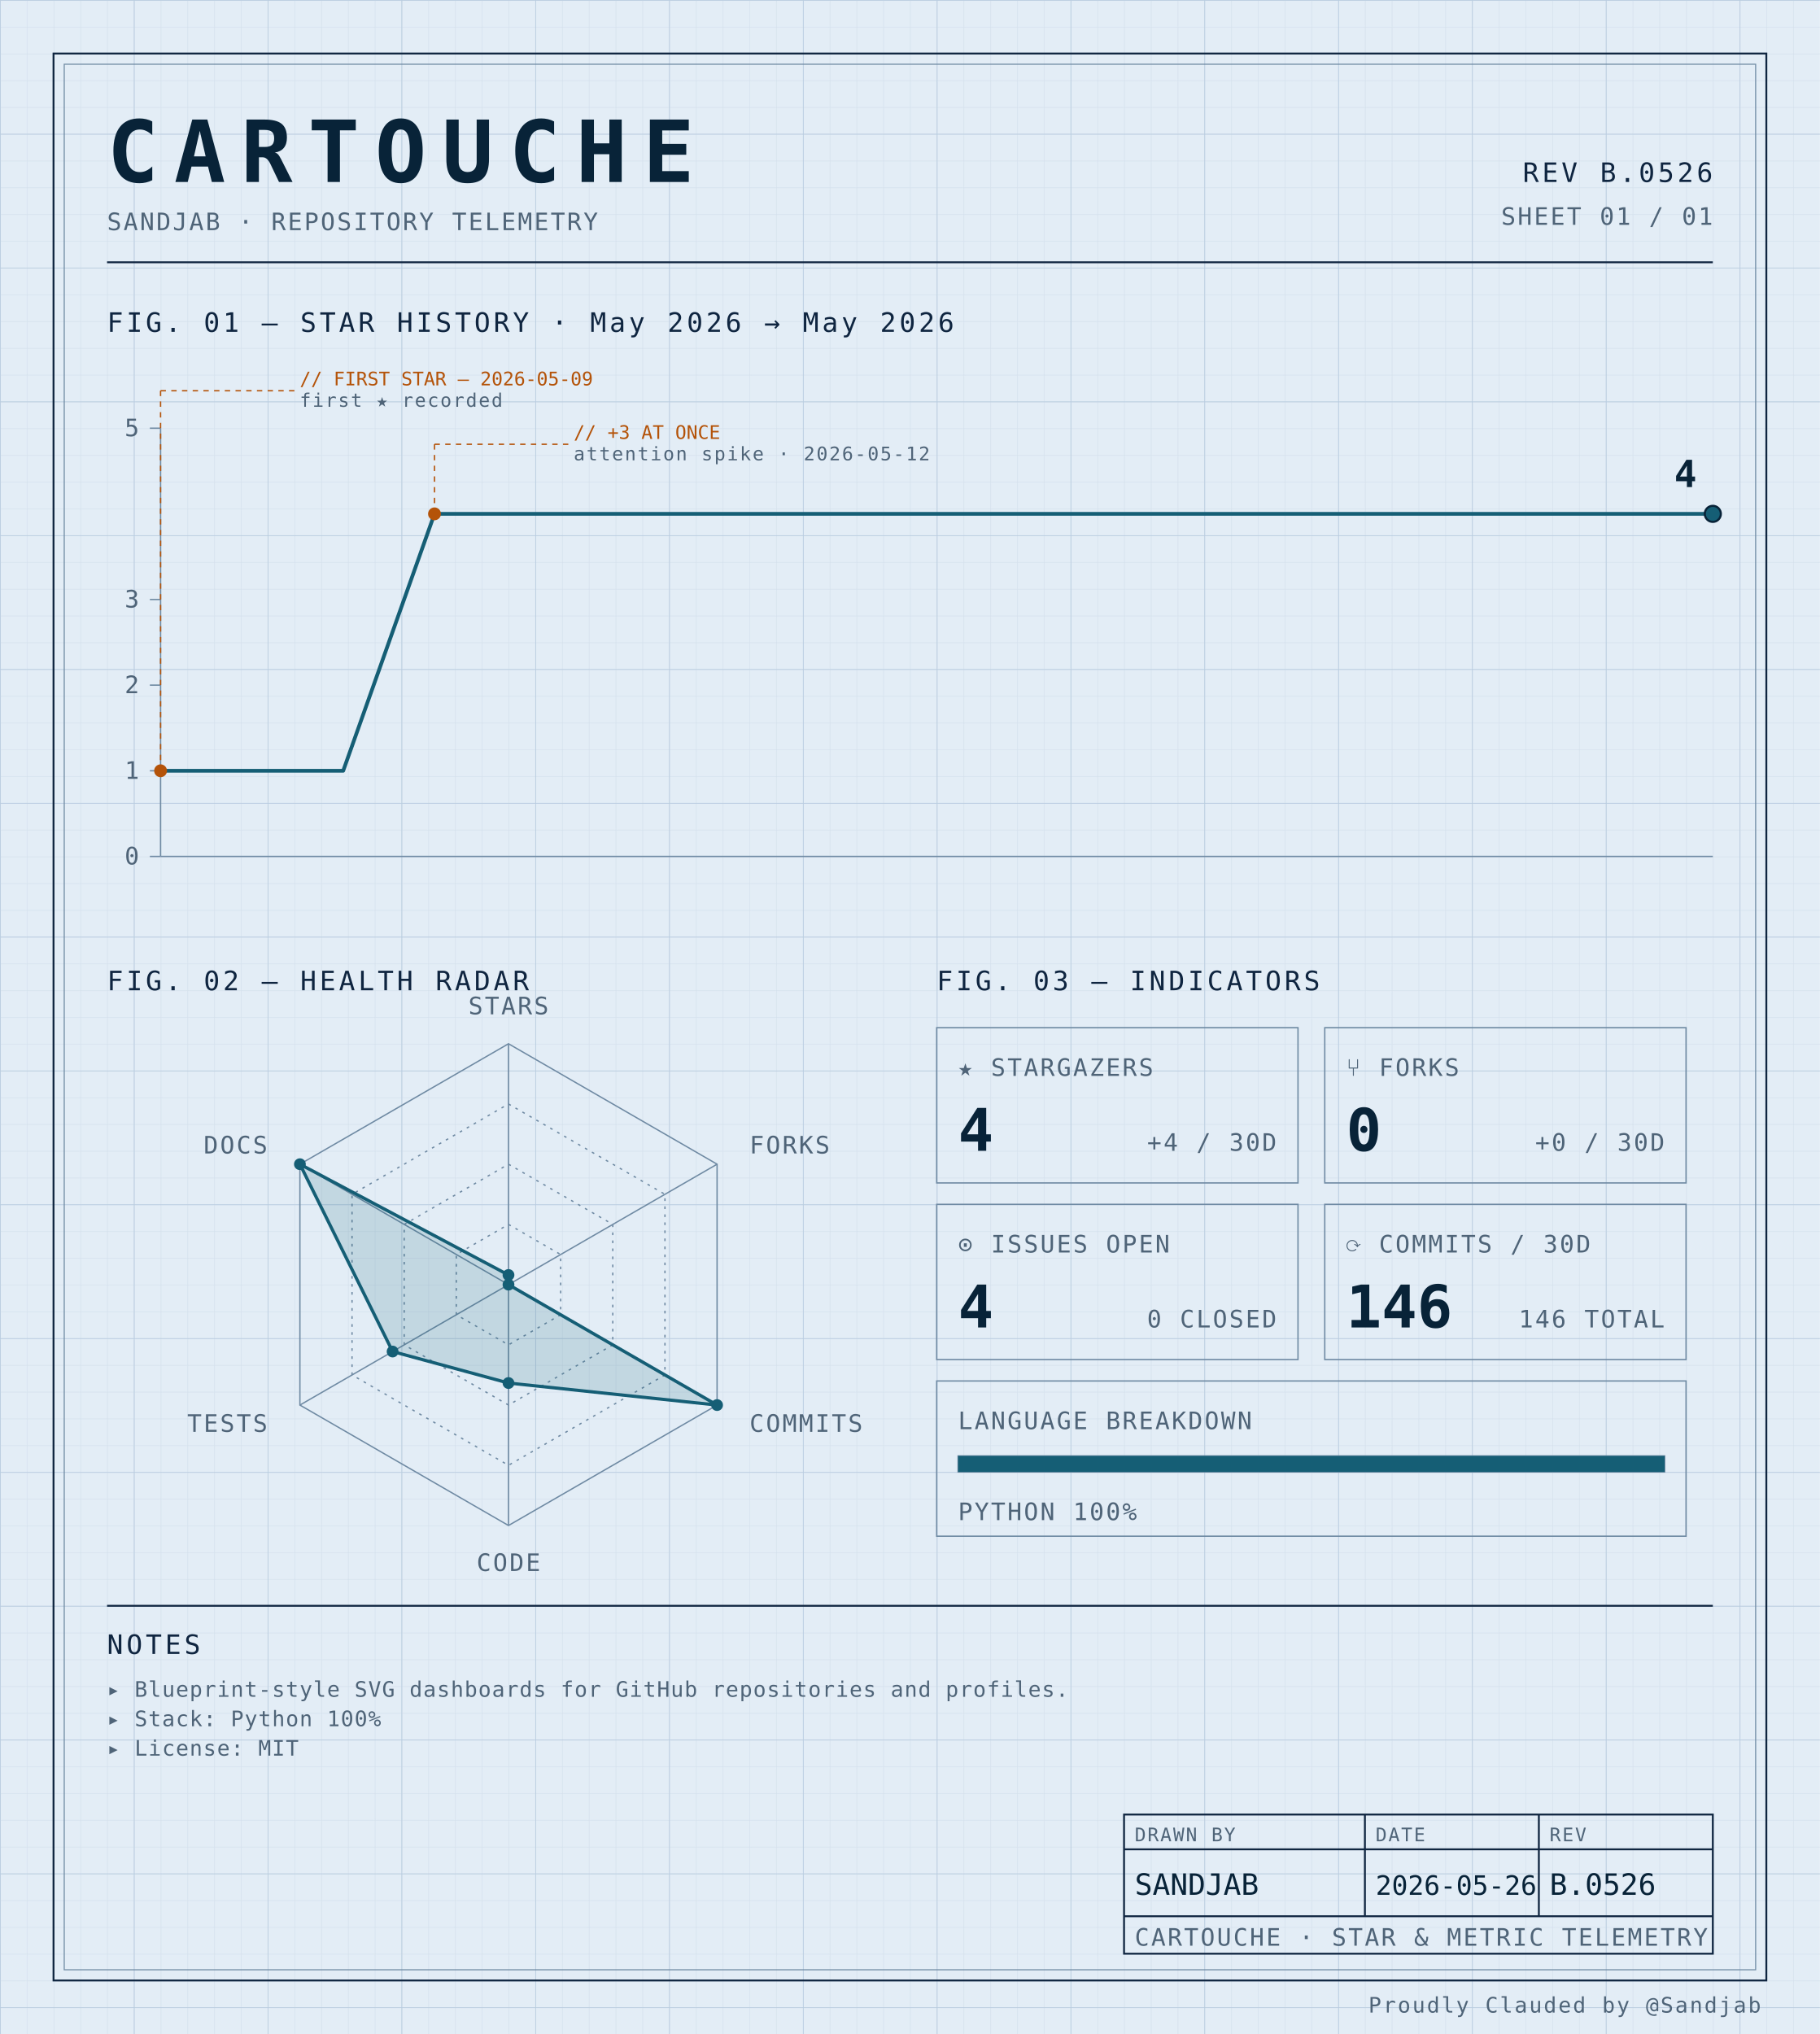
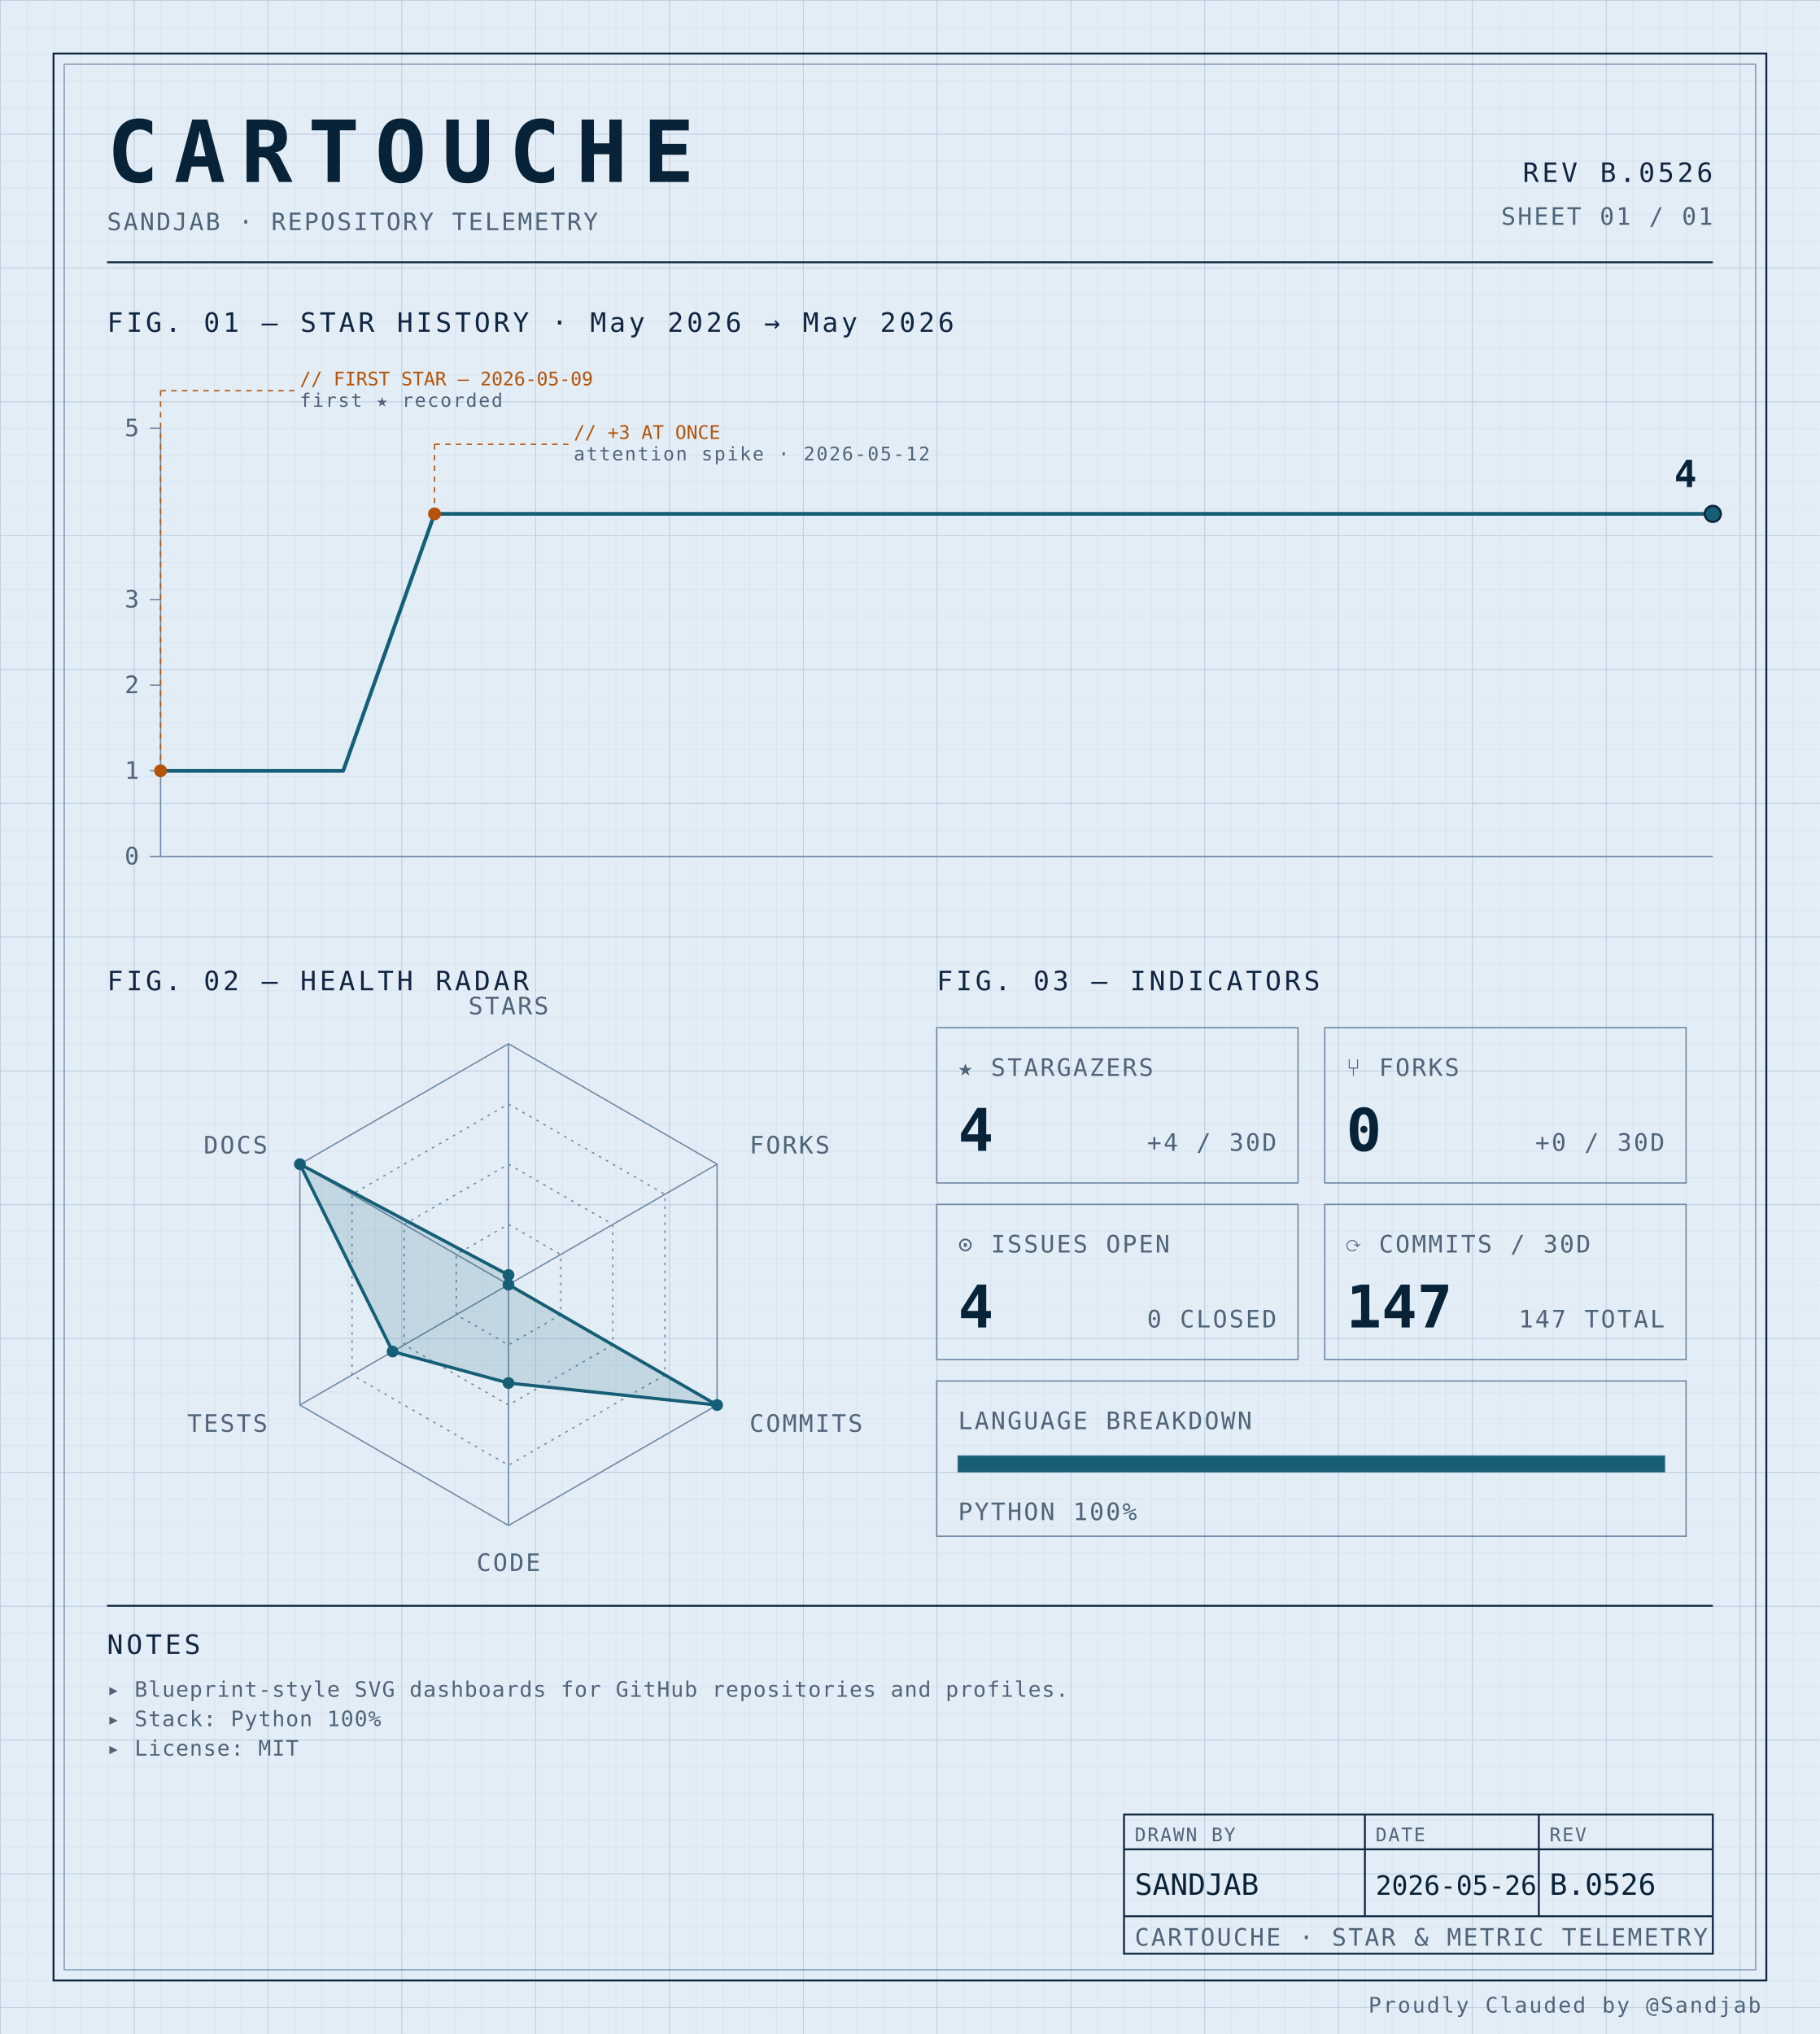
<svg xmlns="http://www.w3.org/2000/svg" width="100%" viewBox="0 0 680 760" role="img">
  <defs>
    <pattern id="grid-fine" width="10" height="10" patternUnits="userSpaceOnUse">
      <path d="M10 0H0V10" fill="none" stroke="#d4e0ec" stroke-width="0.4" />
    </pattern>
    <pattern id="grid-major" width="50" height="50" patternUnits="userSpaceOnUse">
      <path d="M50 0H0V50" fill="none" stroke="#b8cce0" stroke-width="0.5" />
    </pattern>
  </defs>
  <rect x="0" y="0" width="680" height="760" fill="#e3edf6" />
  <rect x="0" y="0" width="680" height="760" fill="url(#grid-fine)" />
  <rect x="0" y="0" width="680" height="760" fill="url(#grid-major)" />
  <rect x="20" y="20" width="640" height="720" fill="none" stroke="#0f2540" stroke-width="0.7" />
  <rect x="24" y="24" width="632" height="712" fill="none" stroke="#6f8aa3" stroke-width="0.4" />
  <text x="40" y="68" font-family="ui-monospace, 'SF Mono', 'JetBrains Mono', 'Cascadia Code', Consolas, monospace" font-size="32" font-weight="700" fill="#082338" text-anchor="start" letter-spacing="0.18em">CARTOUCHE</text>
  <text x="40" y="86" font-family="ui-monospace, 'SF Mono', 'JetBrains Mono', 'Cascadia Code', Consolas, monospace" font-size="9" font-weight="400" fill="#4f6478" text-anchor="start" letter-spacing="0.08em">SANDJAB · REPOSITORY TELEMETRY</text>
  <text x="640" y="68" font-family="ui-monospace, 'SF Mono', 'JetBrains Mono', 'Cascadia Code', Consolas, monospace" font-size="10" font-weight="400" fill="#0f2540" text-anchor="end" letter-spacing="0.12em">REV B.0526</text>
  <text x="640" y="84" font-family="ui-monospace, 'SF Mono', 'JetBrains Mono', 'Cascadia Code', Consolas, monospace" font-size="9" font-weight="400" fill="#4f6478" text-anchor="end" letter-spacing="0.08em">SHEET 01 / 01</text>
  <line x1="40" y1="98" x2="640" y2="98" stroke="#0f2540" stroke-width="0.7" />
  <text x="40" y="124" font-family="ui-monospace, 'SF Mono', 'JetBrains Mono', 'Cascadia Code', Consolas, monospace" font-size="10" font-weight="400" fill="#0f2540" text-anchor="start" letter-spacing="0.12em">FIG. 01 — STAR HISTORY · May 2026 → May 2026</text>
  <line x1="60" y1="160" x2="60" y2="320" stroke="#6f8aa3" stroke-width="0.5" />
  <line x1="60" y1="320" x2="640" y2="320" stroke="#6f8aa3" stroke-width="0.5" />
  <line x1="56" y1="320.0" x2="60" y2="320.0" stroke="#6f8aa3" stroke-width="0.5" />
  <text x="52" y="323.0" font-family="ui-monospace, 'SF Mono', 'JetBrains Mono', 'Cascadia Code', Consolas, monospace" font-size="9" font-weight="400" fill="#4f6478" text-anchor="end" letter-spacing="0.08em">0</text>
  <line x1="56" y1="288.0" x2="60" y2="288.0" stroke="#6f8aa3" stroke-width="0.5" />
  <text x="52" y="291.0" font-family="ui-monospace, 'SF Mono', 'JetBrains Mono', 'Cascadia Code', Consolas, monospace" font-size="9" font-weight="400" fill="#4f6478" text-anchor="end" letter-spacing="0.08em">1</text>
  <line x1="56" y1="256.0" x2="60" y2="256.0" stroke="#6f8aa3" stroke-width="0.5" />
  <text x="52" y="259.0" font-family="ui-monospace, 'SF Mono', 'JetBrains Mono', 'Cascadia Code', Consolas, monospace" font-size="9" font-weight="400" fill="#4f6478" text-anchor="end" letter-spacing="0.08em">2</text>
  <line x1="56" y1="224.0" x2="60" y2="224.0" stroke="#6f8aa3" stroke-width="0.5" />
  <text x="52" y="227.0" font-family="ui-monospace, 'SF Mono', 'JetBrains Mono', 'Cascadia Code', Consolas, monospace" font-size="9" font-weight="400" fill="#4f6478" text-anchor="end" letter-spacing="0.08em">3</text>
  <line x1="56" y1="160.0" x2="60" y2="160.0" stroke="#6f8aa3" stroke-width="0.5" />
  <text x="52" y="163.0" font-family="ui-monospace, 'SF Mono', 'JetBrains Mono', 'Cascadia Code', Consolas, monospace" font-size="9" font-weight="400" fill="#4f6478" text-anchor="end" letter-spacing="0.08em">5</text>
  <path d="M 60.00,288.00 L 94.12,288.00 128.24,288.00 162.35,192.00 196.47,192.00 230.59,192.00 264.71,192.00 298.82,192.00 332.94,192.00 367.06,192.00 401.18,192.00 435.29,192.00 469.41,192.00 503.53,192.00 537.65,192.00 571.76,192.00 605.88,192.00 640.00,192.00 640.00,192.00" fill="none" stroke="#155e75" stroke-width="1.4" stroke-linejoin="round" stroke-linecap="round" />
  <circle cx="60.0" cy="288.0" r="2.4" fill="#b45309" />
  <line x1="60.0" y1="288.0" x2="60.0" y2="146" stroke="#b45309" stroke-width="0.5" stroke-dasharray="2,2" fill="none" />
  <line x1="60.0" y1="146" x2="110.0" y2="146" stroke="#b45309" stroke-width="0.5" stroke-dasharray="2,2" fill="none" />
  <text x="112.0" y="144" font-family="ui-monospace, 'SF Mono', 'JetBrains Mono', 'Cascadia Code', Consolas, monospace" font-size="7" font-weight="400" fill="#b45309" text-anchor="start" letter-spacing="normal">// FIRST STAR — 2026-05-09</text>
  <text x="112.0" y="152" font-family="ui-monospace, 'SF Mono', 'JetBrains Mono', 'Cascadia Code', Consolas, monospace" font-size="7" font-weight="400" fill="#4f6478" text-anchor="start" letter-spacing="0.08em">first ★ recorded</text>
  <circle cx="162.353" cy="192.0" r="2.4" fill="#b45309" />
  <line x1="162.353" y1="192.0" x2="162.353" y2="166" stroke="#b45309" stroke-width="0.5" stroke-dasharray="2,2" fill="none" />
  <line x1="162.353" y1="166" x2="212.353" y2="166" stroke="#b45309" stroke-width="0.5" stroke-dasharray="2,2" fill="none" />
  <text x="214.353" y="164" font-family="ui-monospace, 'SF Mono', 'JetBrains Mono', 'Cascadia Code', Consolas, monospace" font-size="7" font-weight="400" fill="#b45309" text-anchor="start" letter-spacing="normal">// +3 AT ONCE</text>
  <text x="214.353" y="172" font-family="ui-monospace, 'SF Mono', 'JetBrains Mono', 'Cascadia Code', Consolas, monospace" font-size="7" font-weight="400" fill="#4f6478" text-anchor="start" letter-spacing="0.08em">attention spike · 2026-05-12</text>
  <circle cx="640.0" cy="192.0" r="3" fill="#155e75" stroke="#082338" stroke-width="0.8" />
  <text x="634.0" y="182.0" font-family="ui-monospace, 'SF Mono', 'JetBrains Mono', 'Cascadia Code', Consolas, monospace" font-size="14" font-weight="700" fill="#082338" text-anchor="end" letter-spacing="normal">4</text>
  <text x="40" y="370" font-family="ui-monospace, 'SF Mono', 'JetBrains Mono', 'Cascadia Code', Consolas, monospace" font-size="10" font-weight="400" fill="#0f2540" text-anchor="start" letter-spacing="0.12em">FIG. 02 — HEALTH RADAR</text>
  <g transform="translate(190 480)">
    <polygon points="0.00,-90.00 77.94,-45.00 77.94,45.00 0.00,90.00 -77.94,45.00 -77.94,-45.00" fill="none" stroke="#6f8aa3" stroke-width="0.5" />
    <polygon points="0.00,-67.50 58.46,-33.75 58.46,33.75 0.00,67.50 -58.46,33.75 -58.46,-33.75" fill="none" stroke="#6f8aa3" stroke-width="0.5" stroke-dasharray="1,2" />
    <polygon points="0.00,-45.00 38.97,-22.50 38.97,22.50 0.00,45.00 -38.97,22.50 -38.97,-22.50" fill="none" stroke="#6f8aa3" stroke-width="0.5" stroke-dasharray="1,2" />
    <polygon points="0.00,-22.50 19.49,-11.25 19.49,11.25 0.00,22.50 -19.49,11.25 -19.49,-11.25" fill="none" stroke="#6f8aa3" stroke-width="0.5" stroke-dasharray="1,2" />
    <line x1="0" y1="0" x2="0.00" y2="-90.00" stroke="#6f8aa3" stroke-width="0.5" />
    <line x1="0" y1="0" x2="77.94" y2="-45.00" stroke="#6f8aa3" stroke-width="0.5" />
    <line x1="0" y1="0" x2="77.94" y2="45.00" stroke="#6f8aa3" stroke-width="0.5" />
    <line x1="0" y1="0" x2="0.00" y2="90.00" stroke="#6f8aa3" stroke-width="0.5" />
    <line x1="0" y1="0" x2="-77.94" y2="45.00" stroke="#6f8aa3" stroke-width="0.5" />
    <line x1="0" y1="0" x2="-77.94" y2="-45.00" stroke="#6f8aa3" stroke-width="0.5" />
    <polygon points="0.00,-3.60 0.00,0.00 77.94,45.00 0.00,36.77 -43.30,25.00 -77.94,-45.00" fill="#155e75" fill-opacity="0.16" stroke="#155e75" stroke-width="1.2" />
    <circle cx="0.00" cy="-3.60" r="2.2" fill="#155e75" />
    <circle cx="0.00" cy="0.00" r="2.2" fill="#155e75" />
    <circle cx="77.94" cy="45.00" r="2.2" fill="#155e75" />
    <circle cx="0.00" cy="36.77" r="2.2" fill="#155e75" />
    <circle cx="-43.30" cy="25.00" r="2.2" fill="#155e75" />
    <circle cx="-77.94" cy="-45.00" r="2.2" fill="#155e75" />
    <text x="6.3681633555662356e-15" y="-101" font-family="ui-monospace, 'SF Mono', 'JetBrains Mono', 'Cascadia Code', Consolas, monospace" font-size="9" font-weight="400" fill="#4f6478" text-anchor="middle" letter-spacing="0.08em">STARS</text>
    <text x="90.067" y="-49" font-family="ui-monospace, 'SF Mono', 'JetBrains Mono', 'Cascadia Code', Consolas, monospace" font-size="9" font-weight="400" fill="#4f6478" text-anchor="start" letter-spacing="0.08em">FORKS</text>
    <text x="90.067" y="55" font-family="ui-monospace, 'SF Mono', 'JetBrains Mono', 'Cascadia Code', Consolas, monospace" font-size="9" font-weight="400" fill="#4f6478" text-anchor="start" letter-spacing="0.08em">COMMITS</text>
    <text x="6.3681633555662356e-15" y="107" font-family="ui-monospace, 'SF Mono', 'JetBrains Mono', 'Cascadia Code', Consolas, monospace" font-size="9" font-weight="400" fill="#4f6478" text-anchor="middle" letter-spacing="0.08em">CODE</text>
    <text x="-90.067" y="55" font-family="ui-monospace, 'SF Mono', 'JetBrains Mono', 'Cascadia Code', Consolas, monospace" font-size="9" font-weight="400" fill="#4f6478" text-anchor="end" letter-spacing="0.08em">TESTS</text>
    <text x="-90.067" y="-49" font-family="ui-monospace, 'SF Mono', 'JetBrains Mono', 'Cascadia Code', Consolas, monospace" font-size="9" font-weight="400" fill="#4f6478" text-anchor="end" letter-spacing="0.08em">DOCS</text>
  </g>
  <text x="350" y="370" font-family="ui-monospace, 'SF Mono', 'JetBrains Mono', 'Cascadia Code', Consolas, monospace" font-size="10" font-weight="400" fill="#0f2540" text-anchor="start" letter-spacing="0.12em">FIG. 03 — INDICATORS</text>
  <rect x="350" y="384" width="135" height="58" fill="none" stroke="#6f8aa3" stroke-width="0.5" />
  <text x="358" y="402" font-family="ui-monospace, 'SF Mono', 'JetBrains Mono', 'Cascadia Code', Consolas, monospace" font-size="9" font-weight="400" fill="#4f6478" text-anchor="start" letter-spacing="0.08em">★ STARGAZERS</text>
  <text x="358" y="430" font-family="ui-monospace, 'SF Mono', 'JetBrains Mono', 'Cascadia Code', Consolas, monospace" font-size="22" font-weight="700" fill="#082338" text-anchor="start" letter-spacing="normal">4</text>
  <text x="477" y="430" font-family="ui-monospace, 'SF Mono', 'JetBrains Mono', 'Cascadia Code', Consolas, monospace" font-size="9" font-weight="400" fill="#4f6478" text-anchor="end" letter-spacing="0.08em">+4 / 30D</text>
  <rect x="495" y="384" width="135" height="58" fill="none" stroke="#6f8aa3" stroke-width="0.5" />
  <text x="503" y="402" font-family="ui-monospace, 'SF Mono', 'JetBrains Mono', 'Cascadia Code', Consolas, monospace" font-size="9" font-weight="400" fill="#4f6478" text-anchor="start" letter-spacing="0.08em">⑂ FORKS</text>
  <text x="503" y="430" font-family="ui-monospace, 'SF Mono', 'JetBrains Mono', 'Cascadia Code', Consolas, monospace" font-size="22" font-weight="700" fill="#082338" text-anchor="start" letter-spacing="normal">0</text>
  <text x="622" y="430" font-family="ui-monospace, 'SF Mono', 'JetBrains Mono', 'Cascadia Code', Consolas, monospace" font-size="9" font-weight="400" fill="#4f6478" text-anchor="end" letter-spacing="0.08em">+0 / 30D</text>
  <rect x="350" y="450" width="135" height="58" fill="none" stroke="#6f8aa3" stroke-width="0.5" />
  <text x="358" y="468" font-family="ui-monospace, 'SF Mono', 'JetBrains Mono', 'Cascadia Code', Consolas, monospace" font-size="9" font-weight="400" fill="#4f6478" text-anchor="start" letter-spacing="0.08em">⊙ ISSUES OPEN</text>
  <text x="358" y="496" font-family="ui-monospace, 'SF Mono', 'JetBrains Mono', 'Cascadia Code', Consolas, monospace" font-size="22" font-weight="700" fill="#082338" text-anchor="start" letter-spacing="normal">4</text>
  <text x="477" y="496" font-family="ui-monospace, 'SF Mono', 'JetBrains Mono', 'Cascadia Code', Consolas, monospace" font-size="9" font-weight="400" fill="#4f6478" text-anchor="end" letter-spacing="0.08em">0 CLOSED</text>
  <rect x="495" y="450" width="135" height="58" fill="none" stroke="#6f8aa3" stroke-width="0.5" />
  <text x="503" y="468" font-family="ui-monospace, 'SF Mono', 'JetBrains Mono', 'Cascadia Code', Consolas, monospace" font-size="9" font-weight="400" fill="#4f6478" text-anchor="start" letter-spacing="0.08em">⟳ COMMITS / 30D</text>
-   <text x="503" y="496" font-family="ui-monospace, 'SF Mono', 'JetBrains Mono', 'Cascadia Code', Consolas, monospace" font-size="22" font-weight="700" fill="#082338" text-anchor="start" letter-spacing="normal">146</text>
-   <text x="622" y="496" font-family="ui-monospace, 'SF Mono', 'JetBrains Mono', 'Cascadia Code', Consolas, monospace" font-size="9" font-weight="400" fill="#4f6478" text-anchor="end" letter-spacing="0.08em">146 TOTAL</text>
+   <text x="503" y="496" font-family="ui-monospace, 'SF Mono', 'JetBrains Mono', 'Cascadia Code', Consolas, monospace" font-size="22" font-weight="700" fill="#082338" text-anchor="start" letter-spacing="normal">147</text>
+   <text x="622" y="496" font-family="ui-monospace, 'SF Mono', 'JetBrains Mono', 'Cascadia Code', Consolas, monospace" font-size="9" font-weight="400" fill="#4f6478" text-anchor="end" letter-spacing="0.08em">147 TOTAL</text>
  <rect x="350" y="516" width="280" height="58" fill="none" stroke="#6f8aa3" stroke-width="0.5" />
  <text x="358" y="534" font-family="ui-monospace, 'SF Mono', 'JetBrains Mono', 'Cascadia Code', Consolas, monospace" font-size="9" font-weight="400" fill="#4f6478" text-anchor="start" letter-spacing="0.08em">LANGUAGE BREAKDOWN</text>
  <rect x="358" y="544" width="264" height="6" fill="none" stroke="#6f8aa3" stroke-width="0.5" />
  <rect x="358" y="544" width="264.00" height="6" fill="#155e75" />
  <text x="358" y="568" font-family="ui-monospace, 'SF Mono', 'JetBrains Mono', 'Cascadia Code', Consolas, monospace" font-size="9" font-weight="400" fill="#4f6478" text-anchor="start" letter-spacing="0.08em">PYTHON 100%</text>
  <line x1="40" y1="600" x2="640" y2="600" stroke="#0f2540" stroke-width="0.7" />
  <text x="40" y="618" font-family="ui-monospace, 'SF Mono', 'JetBrains Mono', 'Cascadia Code', Consolas, monospace" font-size="10" font-weight="400" fill="#0f2540" text-anchor="start" letter-spacing="0.12em">NOTES</text>
  <text x="40" y="634" font-family="ui-monospace, 'SF Mono', 'JetBrains Mono', 'Cascadia Code', Consolas, monospace" font-size="8" font-weight="400" fill="#4f6478" text-anchor="start" letter-spacing="0.04em">▸ Blueprint-style SVG dashboards for GitHub repositories and profiles.</text>
  <text x="40" y="645" font-family="ui-monospace, 'SF Mono', 'JetBrains Mono', 'Cascadia Code', Consolas, monospace" font-size="8" font-weight="400" fill="#4f6478" text-anchor="start" letter-spacing="0.04em">▸ Stack: Python 100%</text>
  <text x="40" y="656" font-family="ui-monospace, 'SF Mono', 'JetBrains Mono', 'Cascadia Code', Consolas, monospace" font-size="8" font-weight="400" fill="#4f6478" text-anchor="start" letter-spacing="0.04em">▸ License: MIT</text>
  <rect x="420" y="678" width="220" height="52" fill="none" stroke="#0f2540" stroke-width="0.7" />
  <line x1="420" y1="691" x2="640" y2="691" stroke="#0f2540" stroke-width="0.7" />
  <line x1="420" y1="716" x2="640" y2="716" stroke="#0f2540" stroke-width="0.7" />
  <line x1="510" y1="678" x2="510" y2="716" stroke="#0f2540" stroke-width="0.7" />
  <line x1="575" y1="678" x2="575" y2="716" stroke="#0f2540" stroke-width="0.7" />
  <text x="424" y="688" font-family="ui-monospace, 'SF Mono', 'JetBrains Mono', 'Cascadia Code', Consolas, monospace" font-size="7" font-weight="400" fill="#4f6478" text-anchor="start" letter-spacing="0.08em">DRAWN BY</text>
  <text x="514" y="688" font-family="ui-monospace, 'SF Mono', 'JetBrains Mono', 'Cascadia Code', Consolas, monospace" font-size="7" font-weight="400" fill="#4f6478" text-anchor="start" letter-spacing="0.08em">DATE</text>
  <text x="579" y="688" font-family="ui-monospace, 'SF Mono', 'JetBrains Mono', 'Cascadia Code', Consolas, monospace" font-size="7" font-weight="400" fill="#4f6478" text-anchor="start" letter-spacing="0.08em">REV</text>
  <text x="424" y="708" font-family="ui-monospace, 'SF Mono', 'JetBrains Mono', 'Cascadia Code', Consolas, monospace" font-size="11" font-weight="400" fill="#082338" text-anchor="start" letter-spacing="normal">SANDJAB</text>
  <text x="514" y="708" font-family="ui-monospace, 'SF Mono', 'JetBrains Mono', 'Cascadia Code', Consolas, monospace" font-size="10" font-weight="400" fill="#082338" text-anchor="start" letter-spacing="normal">2026-05-26</text>
  <text x="579" y="708" font-family="ui-monospace, 'SF Mono', 'JetBrains Mono', 'Cascadia Code', Consolas, monospace" font-size="11" font-weight="400" fill="#082338" text-anchor="start" letter-spacing="normal">B.0526</text>
  <text x="424" y="727" font-family="ui-monospace, 'SF Mono', 'JetBrains Mono', 'Cascadia Code', Consolas, monospace" font-size="9" font-weight="400" fill="#4f6478" text-anchor="start" letter-spacing="0.08em">CARTOUCHE · STAR &amp; METRIC TELEMETRY</text>
  <text x="658" y="752" font-family="ui-monospace, 'SF Mono', 'JetBrains Mono', 'Cascadia Code', Consolas, monospace" font-size="8" font-weight="400" fill="#4f6478" text-anchor="end" letter-spacing="0.08em">Proudly Clauded by @Sandjab</text>
</svg>
